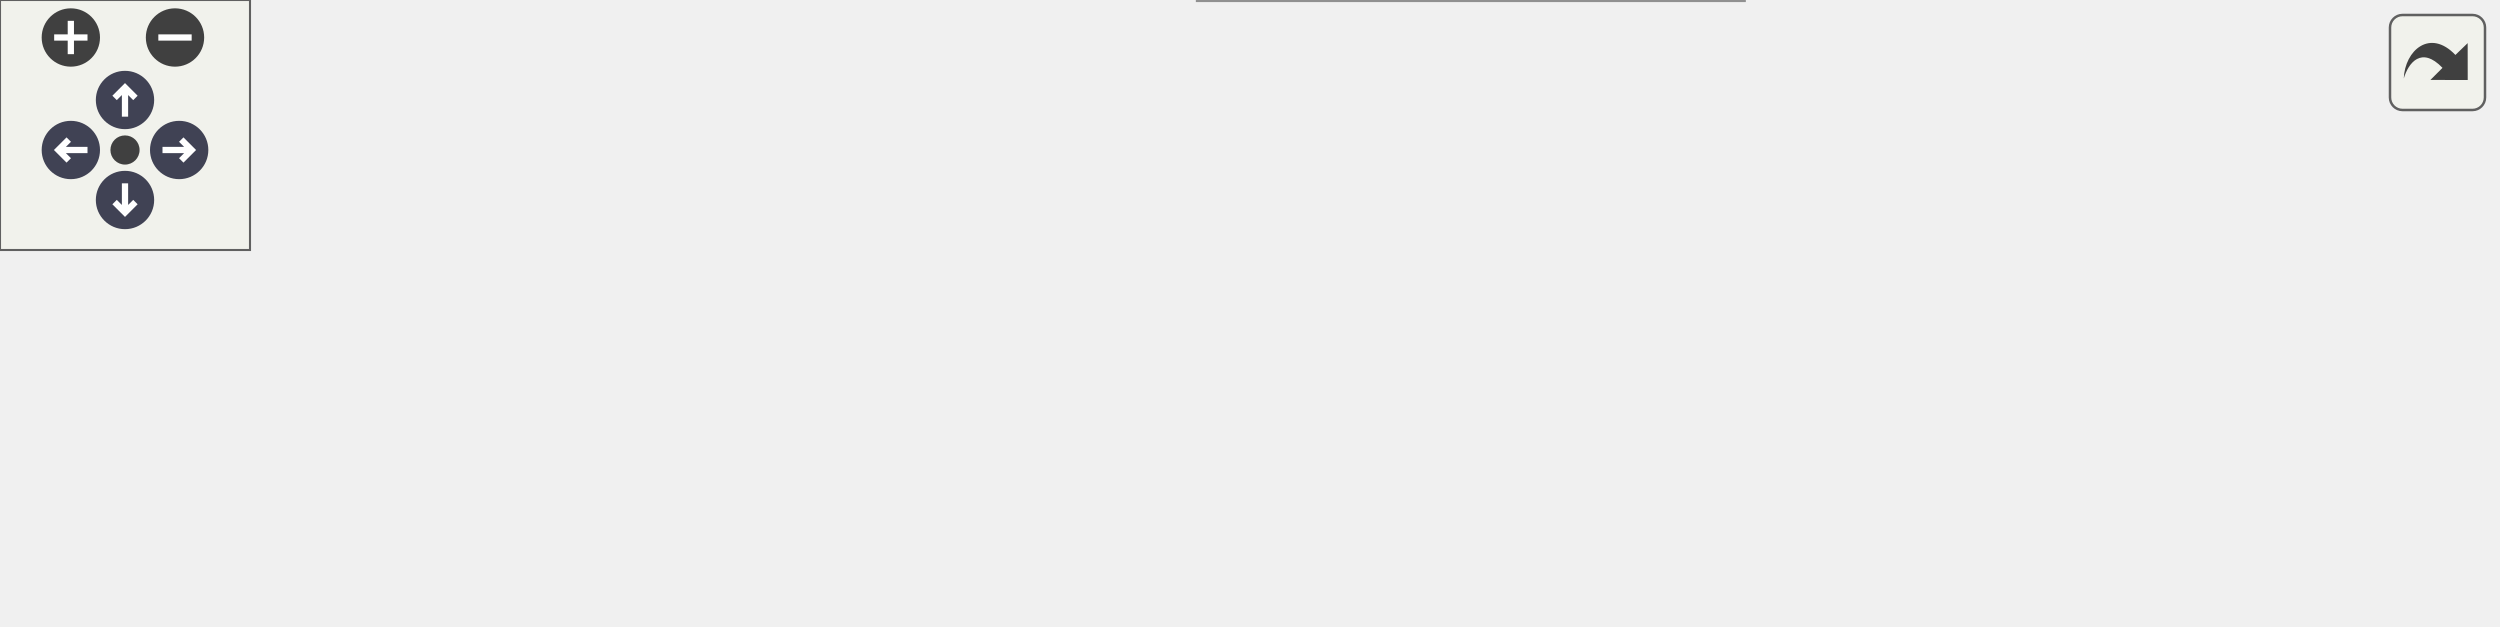
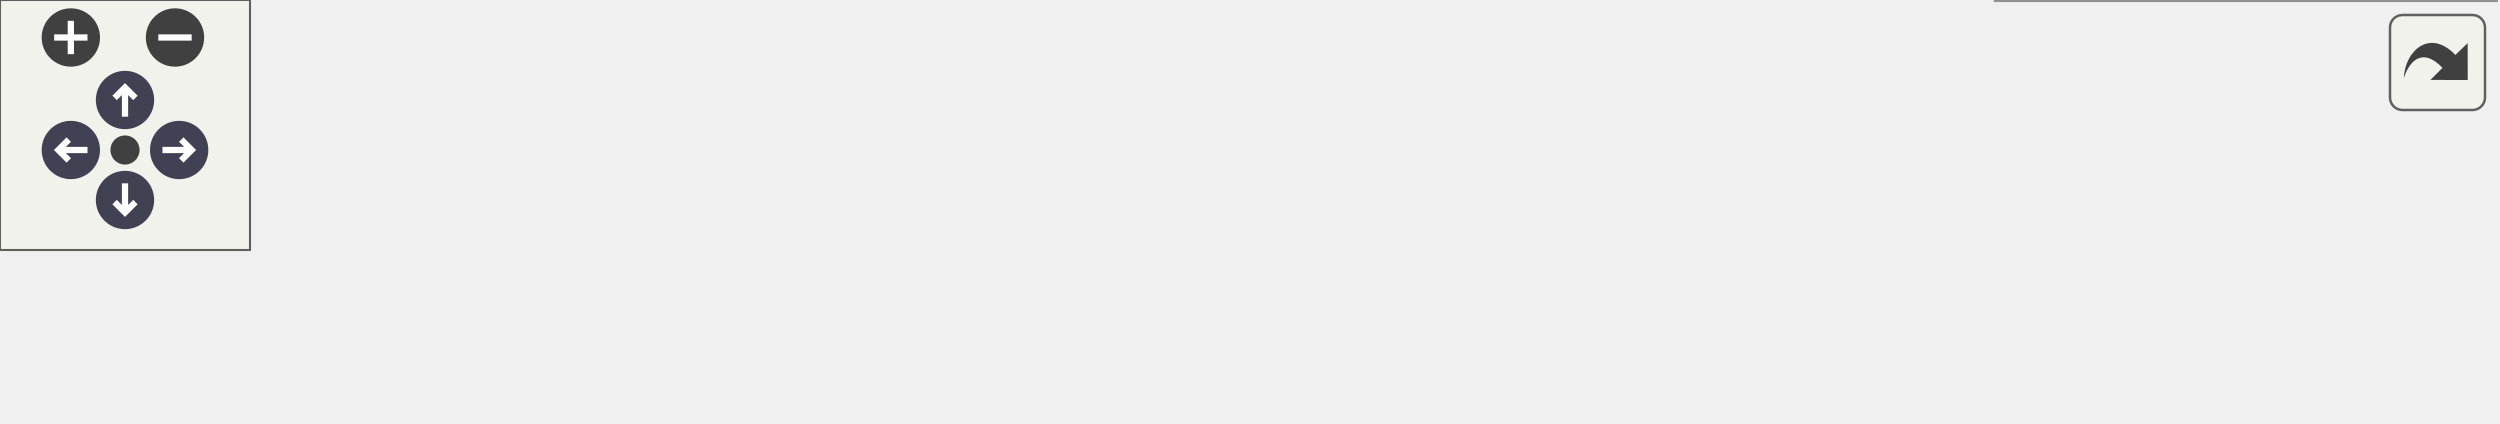
<svg xmlns="http://www.w3.org/2000/svg" xmlns:xlink="http://www.w3.org/1999/xlink" id="main" version="1.1" xml:space="preserve">
  <style type="text/css">
.node, .edge {opacity: 0.7;}
.node.selected, .edge.selected {opacity: 1;}
.edge:hover path { stroke: red; }
.edge:hover polygon { stroke: red; fill: red; }
</style>
  <defs>
    <circle id="rim" cx="0" cy="0" r="7" />
    <circle id="rim2" cx="0" cy="0" r="3.5" />
    <g id="zoomPlus">
      <use xlink:href="#rim" fill="#404040">
        <set attributeName="fill" to="#808080" begin="zoomplus.mouseover" end="zoomplus.mouseout" />
      </use>
      <path d="M-4,0h8M0,-4v8" fill="none" stroke="white" stroke-width="1.5" pointer-events="none" />
    </g>
    <g id="zoomMin">
      <use xlink:href="#rim" fill="#404040">
        <set attributeName="fill" to="#808080" begin="zoomminus.mouseover" end="zoomminus.mouseout" />
      </use>
      <path d="M-4,0h8" fill="none" stroke="white" stroke-width="1.5" pointer-events="none" />
    </g>
    <g id="arrowUp" transform="translate(30 24)">
      <use xlink:href="#rim" />
      <path pointer-events="none" fill="none" stroke="white" stroke-width="1.5" d="M0,-3.0v7 M-2.5,-0.5L0,-3.0L2.5,-0.5" />
    </g>
    <g id="arrowRight" transform="rotate(90) translate(36 -43)">
      <use xlink:href="#rim" />
      <path pointer-events="none" fill="none" stroke="white" stroke-width="1.5" d="M0,-3.0v7 M-2.5,-0.5L0,-3.0L2.5,-0.5" />
    </g>
    <g id="arrowDown" transform="rotate(180) translate(-30 -48)">
      <use xlink:href="#rim" />
      <path pointer-events="none" fill="none" stroke="white" stroke-width="1.5" d="M0,-3.0v7 M-2.5,-0.5L0,-3.0L2.5,-0.5" />
    </g>
    <g id="arrowLeft" transform="rotate(270) translate(-36 17)">
      <use xlink:href="#rim" />
      <path pointer-events="none" fill="none" stroke="white" stroke-width="1.5" d="M0,-3.0v7 M-2.5,-0.5L0,-3.0L2.5,-0.5" />
    </g>
    <g id="resetDef">
      <use xlink:href="#rim2" fill="#404040">
        <set attributeName="fill" to="#808080" begin="reset.mouseover" end="reset.mouseout" />
      </use>
    </g>
  </defs>
  <svg id="graph" class="graph">
    <g id="viewport">
      <g id="Node000001" class="node">
        <g id="a_Node000001">
          <a xlink:title="This subroutine collects the sub-domain cell-boundary or cell-center locations data from all of the p...">
-             <polygon fill="#999999" stroke="#666666" points="599,-68 479,-68 479,-27 599,-27 599,-68" />
-             <text text-anchor="start" x="487" y="-56" font-family="Helvetica,sans-Serif" font-size="10.00">m_mpi_proxy::s_mpi</text>
-             <text text-anchor="start" x="487" y="-45" font-family="Helvetica,sans-Serif" font-size="10.00">_defragment_1d_grid</text>
-             <text text-anchor="middle" x="539" y="-34" font-family="Helvetica,sans-Serif" font-size="10.00">_variable</text>
+             <polygon fill="#999999" stroke="#666666" points="599,-41 479,-41 479,0 599,0 599,-41" />
+             <text text-anchor="start" x="487" y="-29" font-family="Helvetica,sans-Serif" font-size="10.00">m_mpi_proxy::s_mpi</text>
+             <text text-anchor="start" x="487" y="-18" font-family="Helvetica,sans-Serif" font-size="10.00">_defragment_1d_grid</text>
+             <text text-anchor="middle" x="539" y="-7" font-family="Helvetica,sans-Serif" font-size="10.00">_variable</text>
          </a>
        </g>
      </g>
      <g id="Node000002" class="node">
        <g id="a_Node000002">
          <a xlink:href="namespacem__data__output.html#a00a1df7dd9a54fe10ae510fc59f56c7f" target="_top" xlink:title=" ">
-             <polygon fill="white" stroke="#666666" points="443,-89.5 263,-89.5 263,-59.5 443,-59.5 443,-89.5" />
-             <text text-anchor="start" x="271" y="-77.5" font-family="Helvetica,sans-Serif" font-size="10.00">m_data_output::s_write</text>
-             <text text-anchor="middle" x="353" y="-66.5" font-family="Helvetica,sans-Serif" font-size="10.00">_grid_to_formatted_database_file</text>
+             <polygon fill="white" stroke="#666666" points="443,-35.5 263,-35.5 263,-5.5 443,-5.5 443,-35.5" />
+             <text text-anchor="start" x="271" y="-23.5" font-family="Helvetica,sans-Serif" font-size="10.00">m_data_output::s_write</text>
+             <text text-anchor="middle" x="353" y="-12.5" font-family="Helvetica,sans-Serif" font-size="10.00">_grid_to_formatted_database_file</text>
          </a>
        </g>
      </g>
      <g id="edge1_Node000001_Node000002" class="edge">
        <g id="a_edge1_Node000001_Node000002">
          <a xlink:title=" ">
-             <path fill="none" stroke="#63b8ff" d="M468.76,-57.66C460.43,-58.88 451.83,-60.14 443.26,-61.4" />
-             <polygon fill="#63b8ff" stroke="#63b8ff" points="469.38,-61.11 478.77,-56.19 468.37,-54.18 469.38,-61.11" />
-           </a>
-         </g>
-       </g>
-       <g id="Node000005" class="node">
-         <g id="a_Node000005">
-           <a xlink:href="namespacem__data__output.html#a342bb45ac15ca3a5da40fc6e2c8434bd" target="_top" xlink:title=" ">
-             <polygon fill="white" stroke="#666666" points="418.5,-41 287.5,-41 287.5,0 418.5,0 418.5,-41" />
-             <text text-anchor="start" x="295.5" y="-29" font-family="Helvetica,sans-Serif" font-size="10.00">m_data_output::s_write</text>
-             <text text-anchor="start" x="295.5" y="-18" font-family="Helvetica,sans-Serif" font-size="10.00">_variable_to_formatted</text>
-             <text text-anchor="middle" x="353" y="-7" font-family="Helvetica,sans-Serif" font-size="10.00">_database_file</text>
-           </a>
-         </g>
-       </g>
-       <g id="edge4_Node000001_Node000005" class="edge">
-         <g id="a_edge4_Node000001_Node000005">
-           <a xlink:title=" ">
-             <path fill="none" stroke="#63b8ff" d="M468.68,-37.33C452.23,-34.91 434.75,-32.35 418.53,-29.97" />
-             <polygon fill="#63b8ff" stroke="#63b8ff" points="468.37,-40.82 478.77,-38.81 469.38,-33.89 468.37,-40.82" />
+             <path fill="none" stroke="#63b8ff" d="M468.76,-20.5C460.43,-20.5 451.83,-20.5 443.26,-20.5" />
+             <polygon fill="#63b8ff" stroke="#63b8ff" points="468.77,-24 478.77,-20.5 468.77,-17 468.77,-24" />
          </a>
        </g>
      </g>
      <g id="Node000003" class="node">
        <g id="a_Node000003">
          <a xlink:href="namespacem__start__up.html#a029c0f28f15ce3aab7ada6d95db89688" target="_top" xlink:title=" ">
-             <polygon fill="white" stroke="#666666" points="227,-57 89,-57 89,-38 227,-38 227,-57" />
-             <text text-anchor="middle" x="158" y="-45" font-family="Helvetica,sans-Serif" font-size="10.00">m_start_up::s_save_data</text>
+             <polygon fill="white" stroke="#666666" points="227,-30 89,-30 89,-11 227,-11 227,-30" />
+             <text text-anchor="middle" x="158" y="-18" font-family="Helvetica,sans-Serif" font-size="10.00">m_start_up::s_save_data</text>
          </a>
        </g>
      </g>
      <g id="edge2_Node000002_Node000003" class="edge">
        <g id="a_edge2_Node000002_Node000003">
          <a xlink:title=" ">
-             <path fill="none" stroke="#63b8ff" d="M252.66,-60.6C243.98,-59.39 235.33,-58.18 226.99,-57.01" />
-             <polygon fill="#63b8ff" stroke="#63b8ff" points="252.46,-64.11 262.84,-62.03 253.43,-57.18 252.46,-64.11" />
+             <path fill="none" stroke="#63b8ff" d="M252.74,-20.5C244.13,-20.5 235.55,-20.5 227.28,-20.5" />
+             <polygon fill="#63b8ff" stroke="#63b8ff" points="252.84,-24 262.84,-20.5 252.84,-17 252.84,-24" />
          </a>
        </g>
      </g>
      <g id="Node000004" class="node">
        <g id="a_Node000004">
          <a xlink:href="p__main_8fpp_8f90.html#aeec10ee8e2940c953967da3e374e1579" target="_top" xlink:title="The post-process restructures raw unformatted data, outputted by the simulation, into a formatted dat...">
-             <polygon fill="white" stroke="#666666" points="53,-57 0,-57 0,-38 53,-38 53,-57" />
-             <text text-anchor="middle" x="26.5" y="-45" font-family="Helvetica,sans-Serif" font-size="10.00">p_main</text>
+             <polygon fill="white" stroke="#666666" points="53,-30 0,-30 0,-11 53,-11 53,-30" />
+             <text text-anchor="middle" x="26.5" y="-18" font-family="Helvetica,sans-Serif" font-size="10.00">p_main</text>
          </a>
        </g>
      </g>
      <g id="edge3_Node000003_Node000004" class="edge">
        <g id="a_edge3_Node000003_Node000004">
          <a xlink:title=" ">
-             <path fill="none" stroke="#63b8ff" d="M78.81,-47.5C69.67,-47.5 60.91,-47.5 53.29,-47.5" />
-             <polygon fill="#63b8ff" stroke="#63b8ff" points="78.84,-51 88.84,-47.5 78.84,-44 78.84,-51" />
-           </a>
-         </g>
-       </g>
-       <g id="edge5_Node000005_Node000003" class="edge">
-         <g id="a_edge5_Node000005_Node000003">
-           <a xlink:title=" ">
-             <path fill="none" stroke="#63b8ff" d="M277.31,-30.95C260.78,-33.26 243.36,-35.7 227.11,-37.97" />
-             <polygon fill="#63b8ff" stroke="#63b8ff" points="278.05,-34.38 287.47,-29.53 277.08,-27.45 278.05,-34.38" />
+             <path fill="none" stroke="#63b8ff" d="M78.81,-20.5C69.67,-20.5 60.91,-20.5 53.29,-20.5" />
+             <polygon fill="#63b8ff" stroke="#63b8ff" points="78.84,-24 88.84,-20.5 78.84,-17 78.84,-24" />
          </a>
        </g>
      </g>
    </g>
  </svg>
  <g id="navigator" transform="translate(0 0)" fill="#404254">
    <rect fill="#f2f5e9" fill-opacity="0.5" stroke="#606060" stroke-width=".5" x="0" y="0" width="60" height="60" />
    <use id="zoomplus" xlink:href="#zoomPlus" x="17" y="9" />
    <use id="zoomminus" xlink:href="#zoomMin" x="42" y="9" />
    <use id="reset" xlink:href="#resetDef" x="30" y="36" />
    <use id="arrowup" xlink:href="#arrowUp" x="0" y="0" />
    <use id="arrowright" xlink:href="#arrowRight" x="0" y="0" />
    <use id="arrowdown" xlink:href="#arrowDown" x="0" y="0" />
    <use id="arrowleft" xlink:href="#arrowLeft" x="0" y="0" />
  </g>
  <svg viewBox="0 0 15 15" width="100%" height="30px" preserveAspectRatio="xMaxYMin meet">
    <g id="arrow_out" transform="scale(0.3 0.3)">
      <a xlink:href="namespacem__mpi__proxy_a299d031910ff031e09a70e325fc69813_icgraph_org.svg" target="_base">
        <rect id="button" ry="5" rx="5" y="6" x="6" height="38" width="38" fill="#f2f5e9" fill-opacity="0.5" stroke="#606060" stroke-width="1.0" />
        <path id="arrow" d="M 11.5,31.437 C 11.94,20.098 22.043,11.323 32.159,21.979 L 37.069,17.246 C 37.069,17.246 37.088,32 37.088,32 L 22.16,31.978 C 22.16,31.978 26.998,27.14 26.998,27.14 C 18.529,18.264 13.292,25.23 11.5,31.437 z" style="fill:#404040;" />
      </a>
    </g>
  </svg>
  <style type="text/css">

[data-mouse-over-selected='false'] { opacity: 0.7; }
[data-mouse-over-selected='true']  { opacity: 1.0; }

</style>
</svg>
